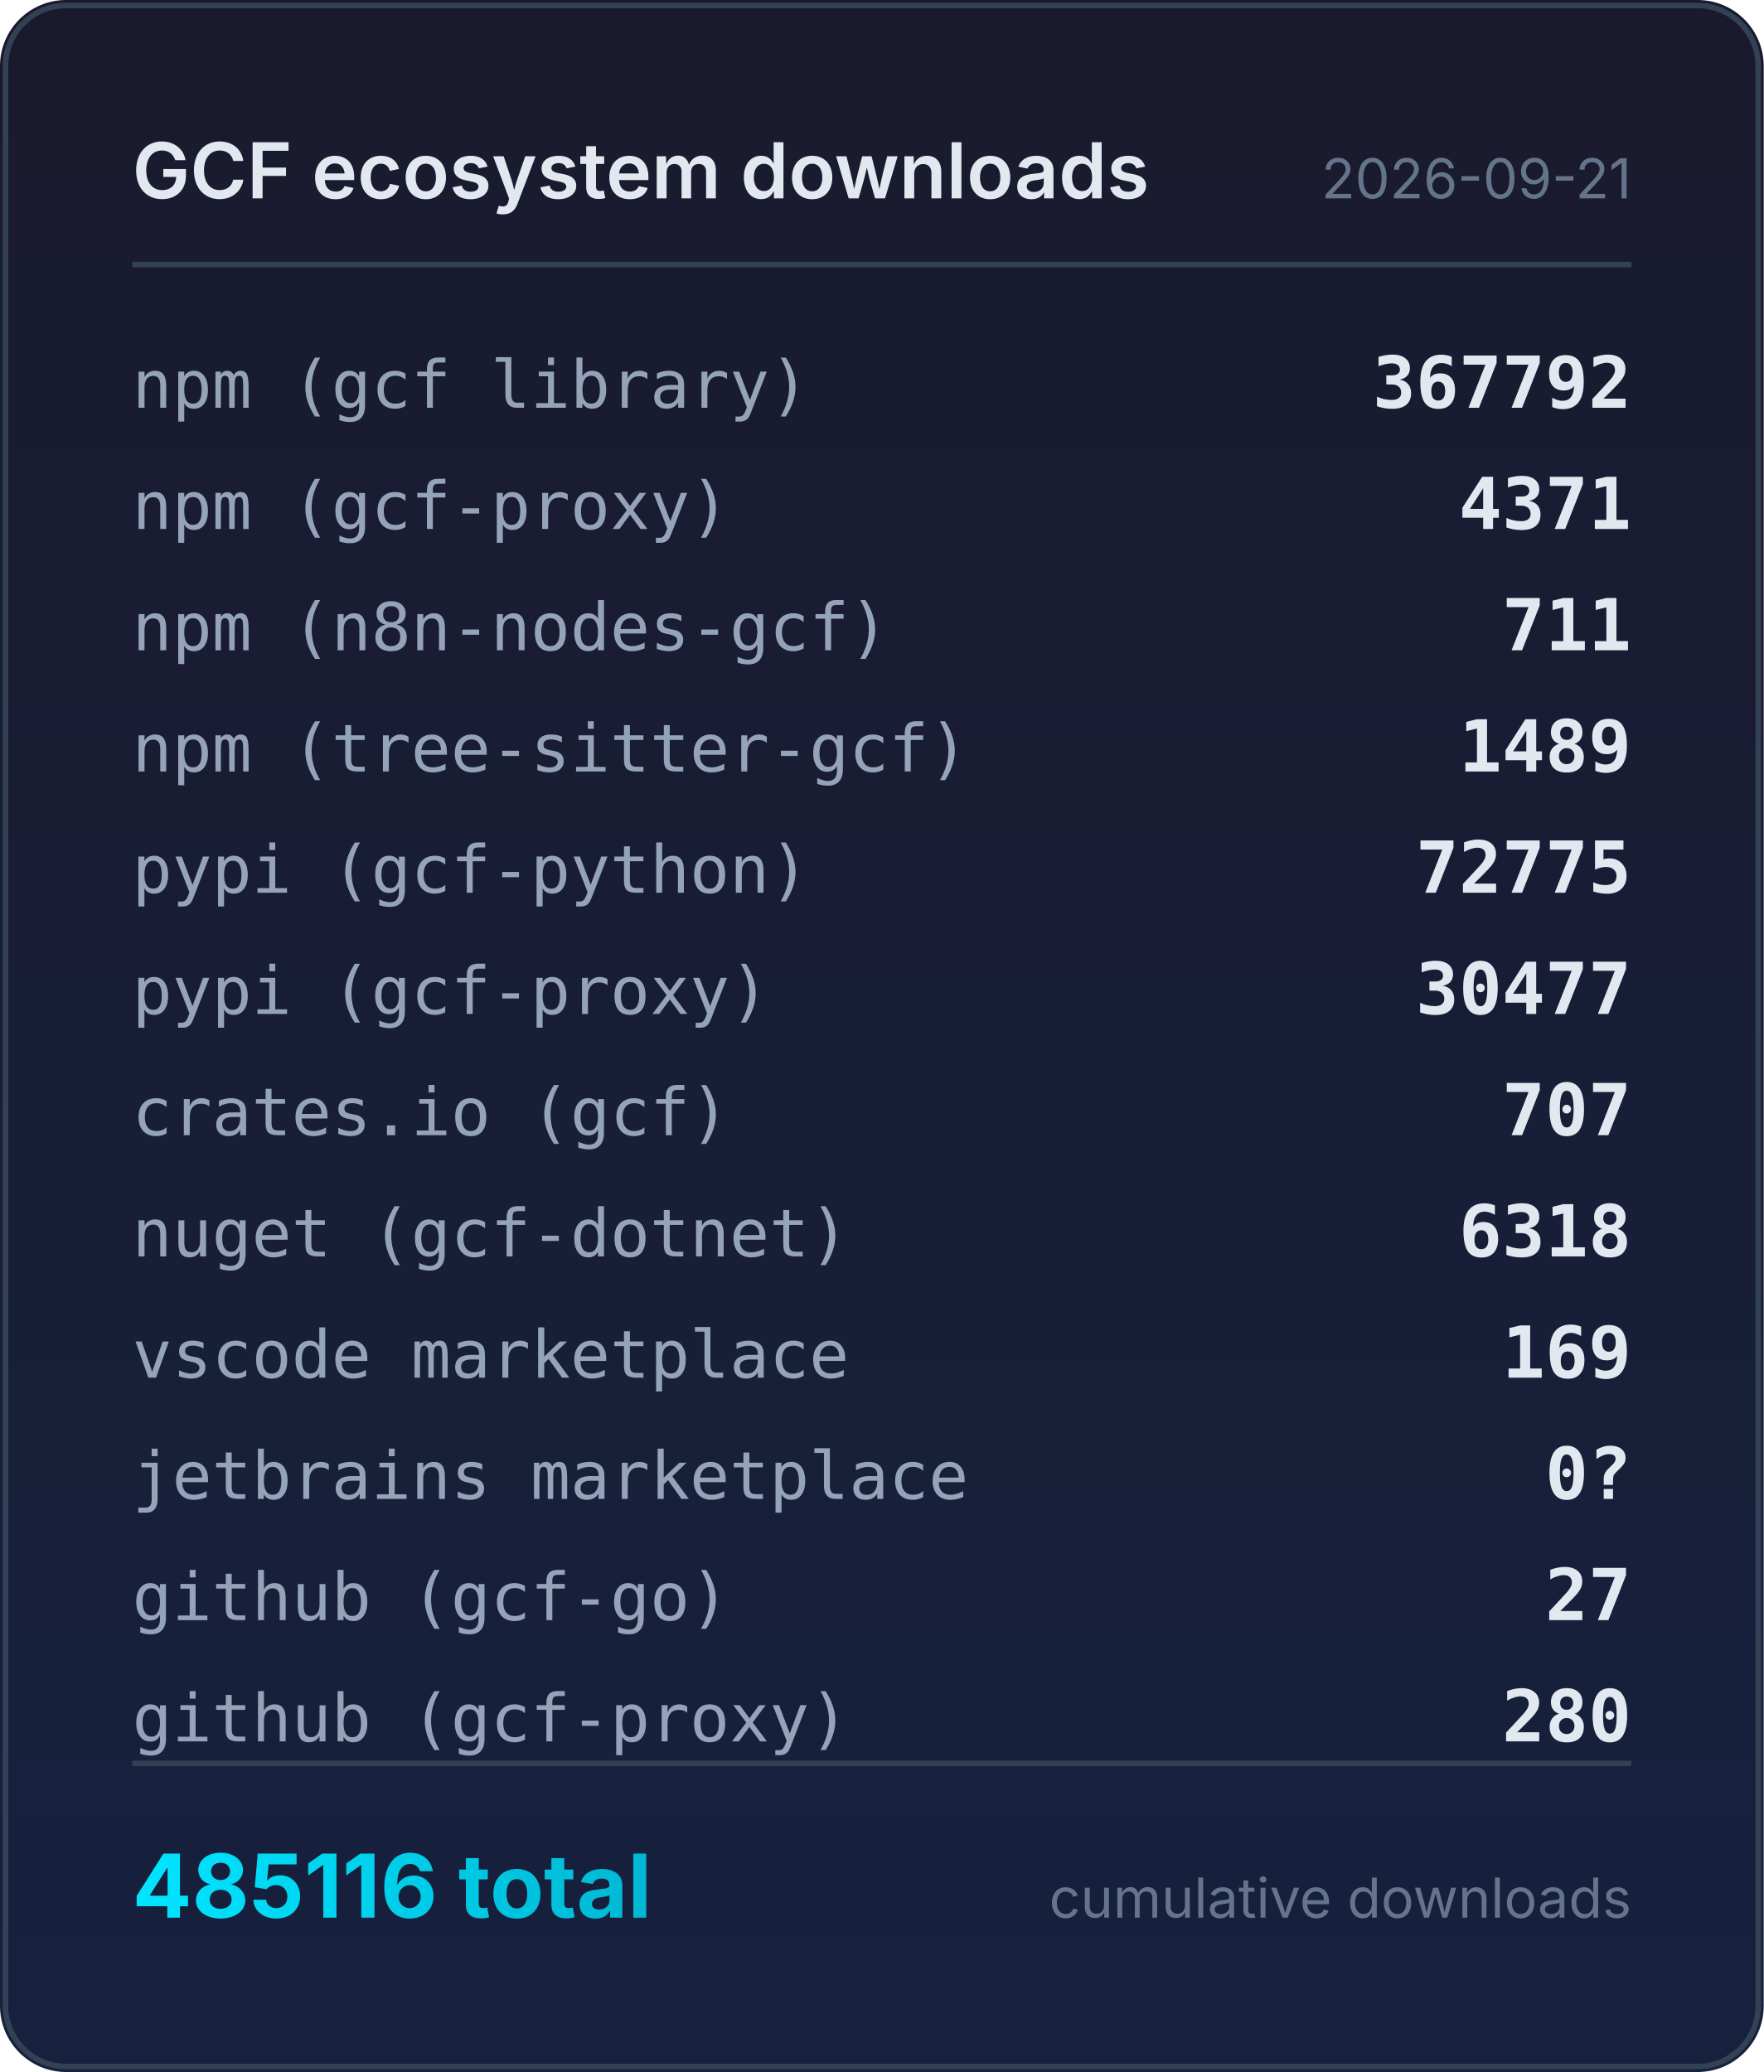
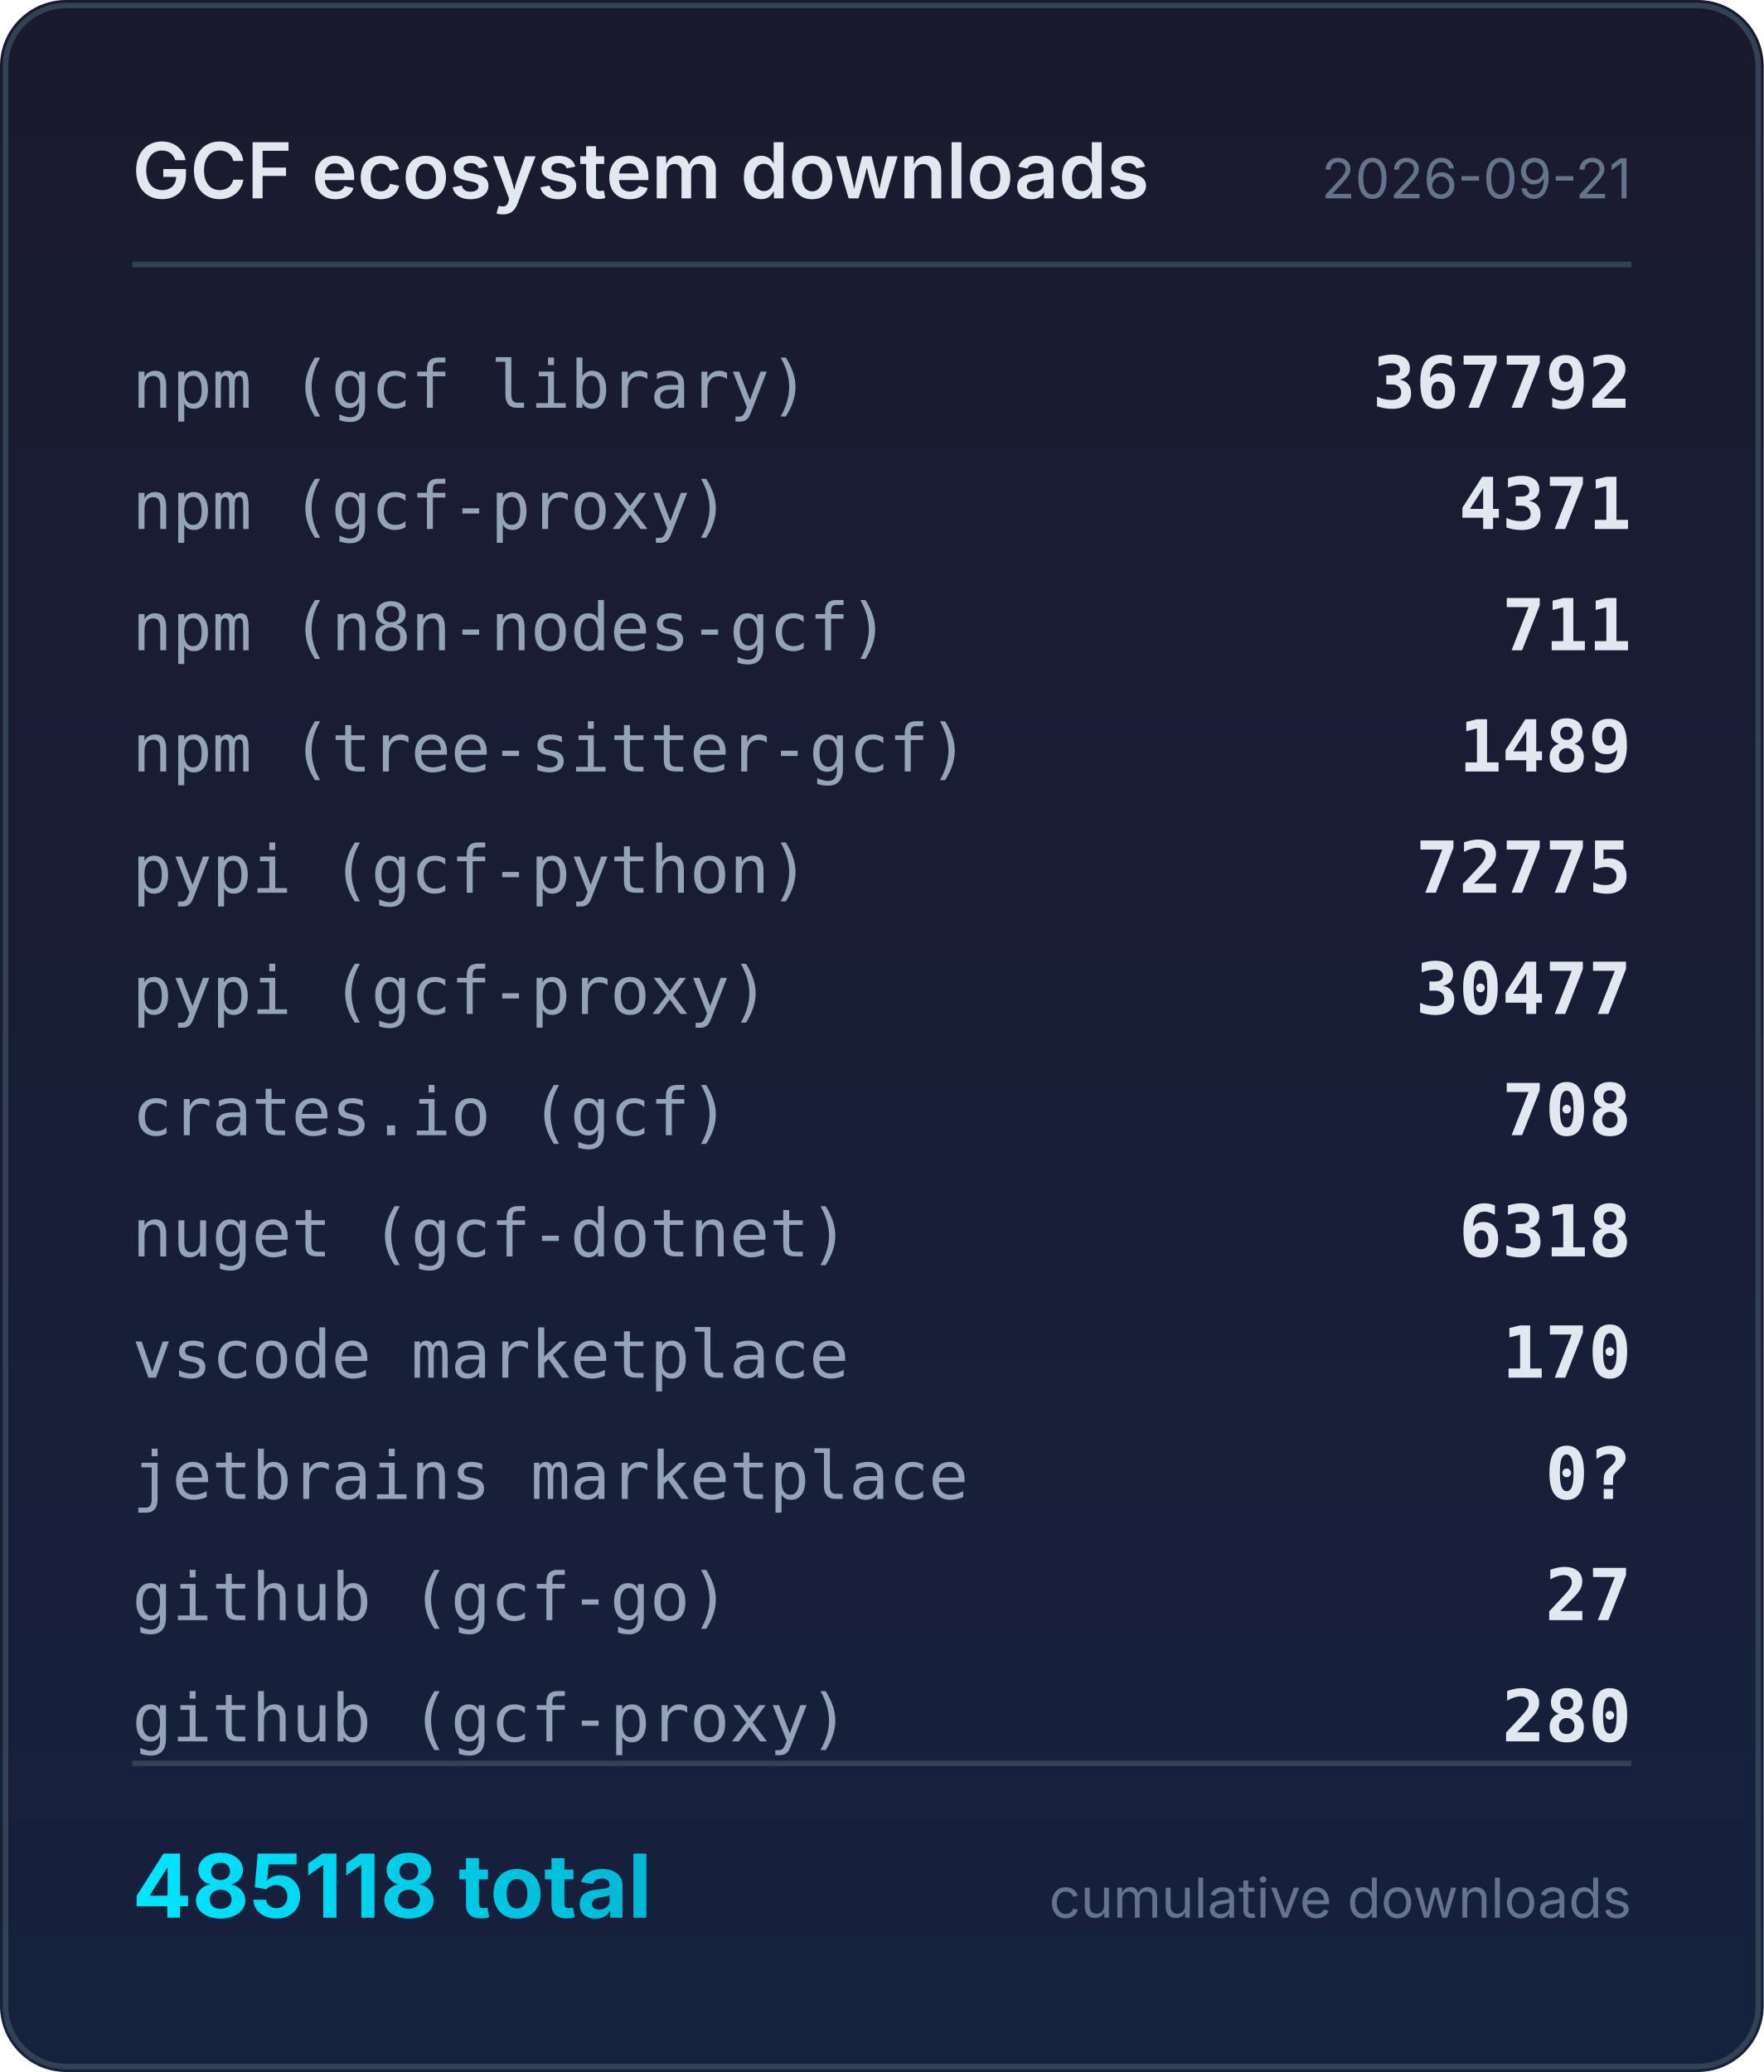
<svg xmlns="http://www.w3.org/2000/svg" width="320" height="376" viewBox="0 0 320 376">
  <defs>
    <linearGradient id="bg" x1="0" y1="0" x2="0" y2="1">
      <stop offset="0%" stop-color="#1a1a2e" />
      <stop offset="100%" stop-color="#16213e" />
    </linearGradient>
    <linearGradient id="accent" x1="0" y1="0" x2="1" y2="0">
      <stop offset="0%" stop-color="#00e5ff" />
      <stop offset="100%" stop-color="#00b8d4" />
    </linearGradient>
  </defs>
  <rect width="320" height="376" rx="12" fill="url(#bg)" />
  <rect x="1" y="1" width="318" height="374" rx="11" fill="none" stroke="#334155" stroke-width="1" />
  <text x="24" y="36" fill="#e2e8f0" font-family="system-ui,-apple-system,sans-serif" font-size="14" font-weight="600">GCF ecosystem downloads</text>
  <text x="296" y="36" fill="#64748b" font-family="system-ui,-apple-system,sans-serif" font-size="10" text-anchor="end">2026-09-21</text>
  <line x1="24" y1="48" x2="296" y2="48" stroke="#334155" stroke-width="1" />
  <text x="24" y="74" fill="#94a3b8" font-family="ui-monospace,monospace" font-size="12">npm (gcf library)</text>
  <text x="296" y="74" fill="#e2e8f0" font-family="ui-monospace,monospace" font-size="13" font-weight="600" text-anchor="end">367792</text>
  <text x="24" y="96" fill="#94a3b8" font-family="ui-monospace,monospace" font-size="12">npm (gcf-proxy)</text>
  <text x="296" y="96" fill="#e2e8f0" font-family="ui-monospace,monospace" font-size="13" font-weight="600" text-anchor="end">4371</text>
  <text x="24" y="118" fill="#94a3b8" font-family="ui-monospace,monospace" font-size="12">npm (n8n-nodes-gcf)</text>
  <text x="296" y="118" fill="#e2e8f0" font-family="ui-monospace,monospace" font-size="13" font-weight="600" text-anchor="end">711</text>
  <text x="24" y="140" fill="#94a3b8" font-family="ui-monospace,monospace" font-size="12">npm (tree-sitter-gcf)</text>
  <text x="296" y="140" fill="#e2e8f0" font-family="ui-monospace,monospace" font-size="13" font-weight="600" text-anchor="end">1489</text>
  <text x="24" y="162" fill="#94a3b8" font-family="ui-monospace,monospace" font-size="12">pypi (gcf-python)</text>
  <text x="296" y="162" fill="#e2e8f0" font-family="ui-monospace,monospace" font-size="13" font-weight="600" text-anchor="end">72775</text>
  <text x="24" y="184" fill="#94a3b8" font-family="ui-monospace,monospace" font-size="12">pypi (gcf-proxy)</text>
  <text x="296" y="184" fill="#e2e8f0" font-family="ui-monospace,monospace" font-size="13" font-weight="600" text-anchor="end">30477</text>
  <text x="24" y="206" fill="#94a3b8" font-family="ui-monospace,monospace" font-size="12">crates.io (gcf)</text>
-   <text x="296" y="206" fill="#e2e8f0" font-family="ui-monospace,monospace" font-size="13" font-weight="600" text-anchor="end">707</text>
+   <text x="296" y="206" fill="#e2e8f0" font-family="ui-monospace,monospace" font-size="13" font-weight="600" text-anchor="end">708</text>
  <text x="24" y="228" fill="#94a3b8" font-family="ui-monospace,monospace" font-size="12">nuget (gcf-dotnet)</text>
  <text x="296" y="228" fill="#e2e8f0" font-family="ui-monospace,monospace" font-size="13" font-weight="600" text-anchor="end">6318</text>
  <text x="24" y="250" fill="#94a3b8" font-family="ui-monospace,monospace" font-size="12">vscode marketplace</text>
-   <text x="296" y="250" fill="#e2e8f0" font-family="ui-monospace,monospace" font-size="13" font-weight="600" text-anchor="end">169</text>
+   <text x="296" y="250" fill="#e2e8f0" font-family="ui-monospace,monospace" font-size="13" font-weight="600" text-anchor="end">170</text>
  <text x="24" y="272" fill="#94a3b8" font-family="ui-monospace,monospace" font-size="12">jetbrains marketplace</text>
  <text x="296" y="272" fill="#e2e8f0" font-family="ui-monospace,monospace" font-size="13" font-weight="600" text-anchor="end">0?</text>
  <text x="24" y="294" fill="#94a3b8" font-family="ui-monospace,monospace" font-size="12">github (gcf-go)</text>
  <text x="296" y="294" fill="#e2e8f0" font-family="ui-monospace,monospace" font-size="13" font-weight="600" text-anchor="end">27</text>
  <text x="24" y="316" fill="#94a3b8" font-family="ui-monospace,monospace" font-size="12">github (gcf-proxy)</text>
  <text x="296" y="316" fill="#e2e8f0" font-family="ui-monospace,monospace" font-size="13" font-weight="600" text-anchor="end">280</text>
  <line x1="24" y1="320" x2="296" y2="320" stroke="#334155" stroke-width="1" />
-   <text x="24" y="348" fill="url(#accent)" font-family="system-ui,-apple-system,sans-serif" font-size="16" font-weight="700">485116 total</text>
+   <text x="24" y="348" fill="url(#accent)" font-family="system-ui,-apple-system,sans-serif" font-size="16" font-weight="700">485118 total</text>
  <text x="296" y="348" fill="#64748b" font-family="system-ui,-apple-system,sans-serif" font-size="10" text-anchor="end">cumulative downloads</text>
</svg>
